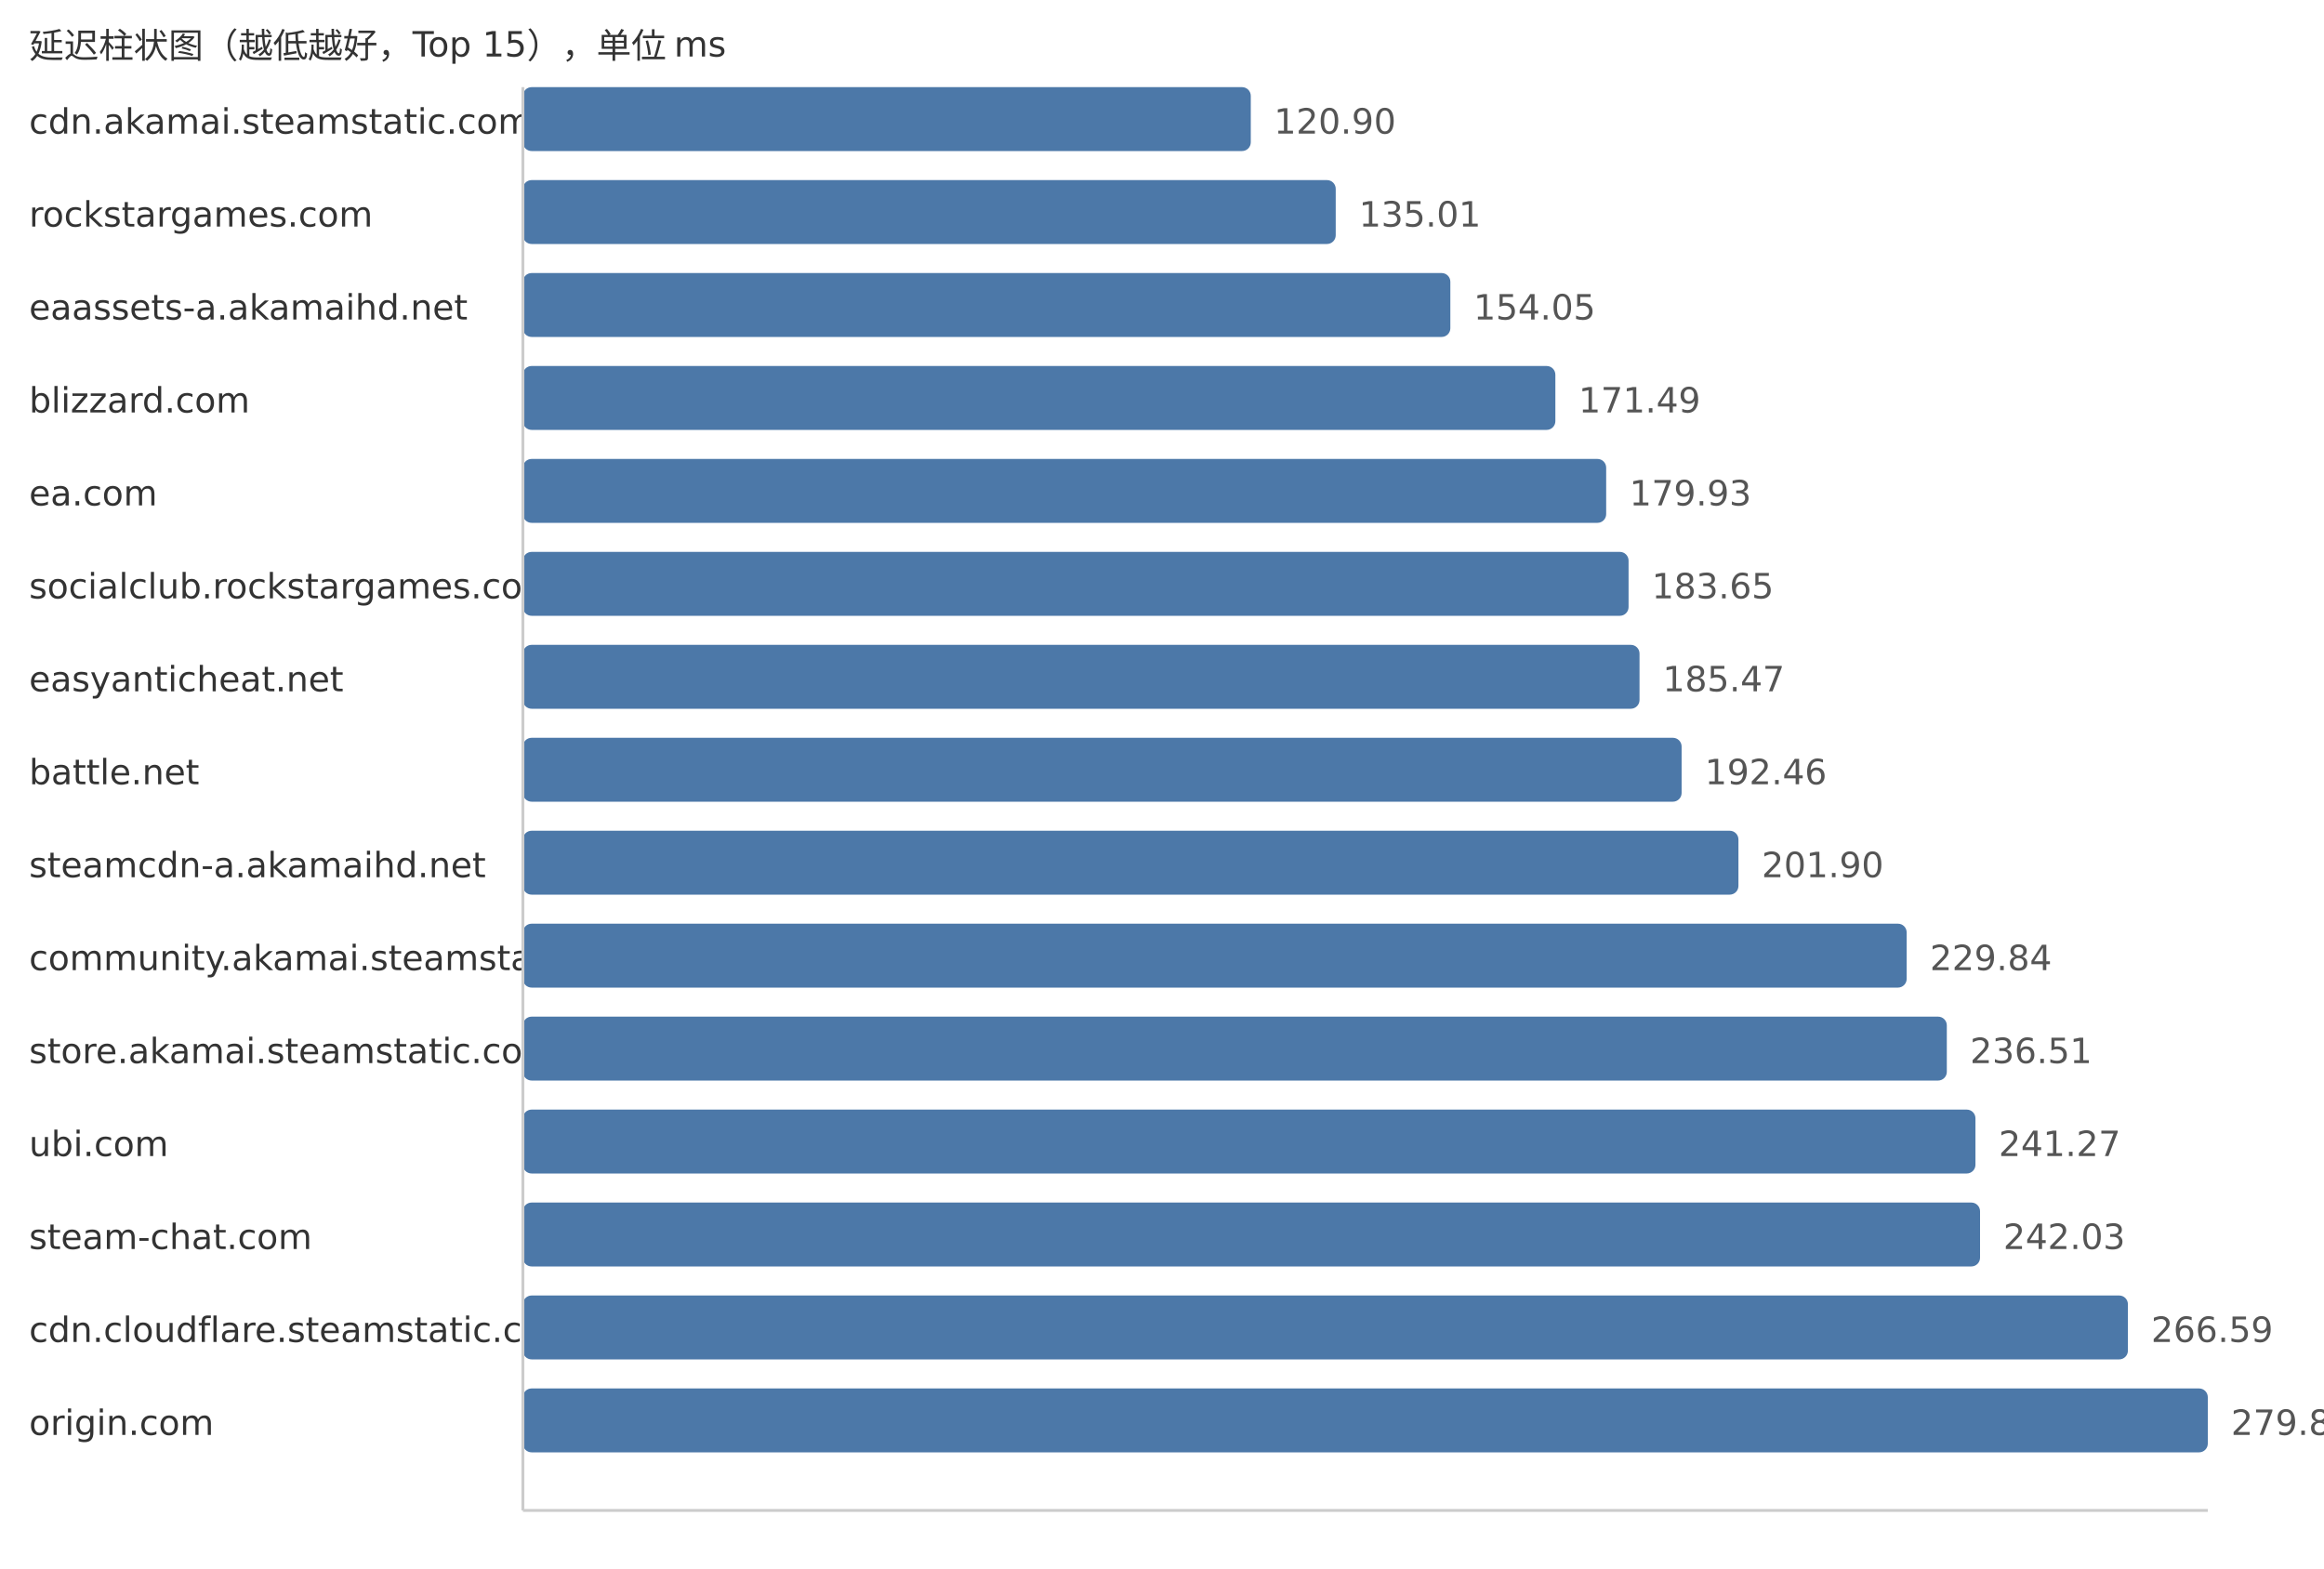
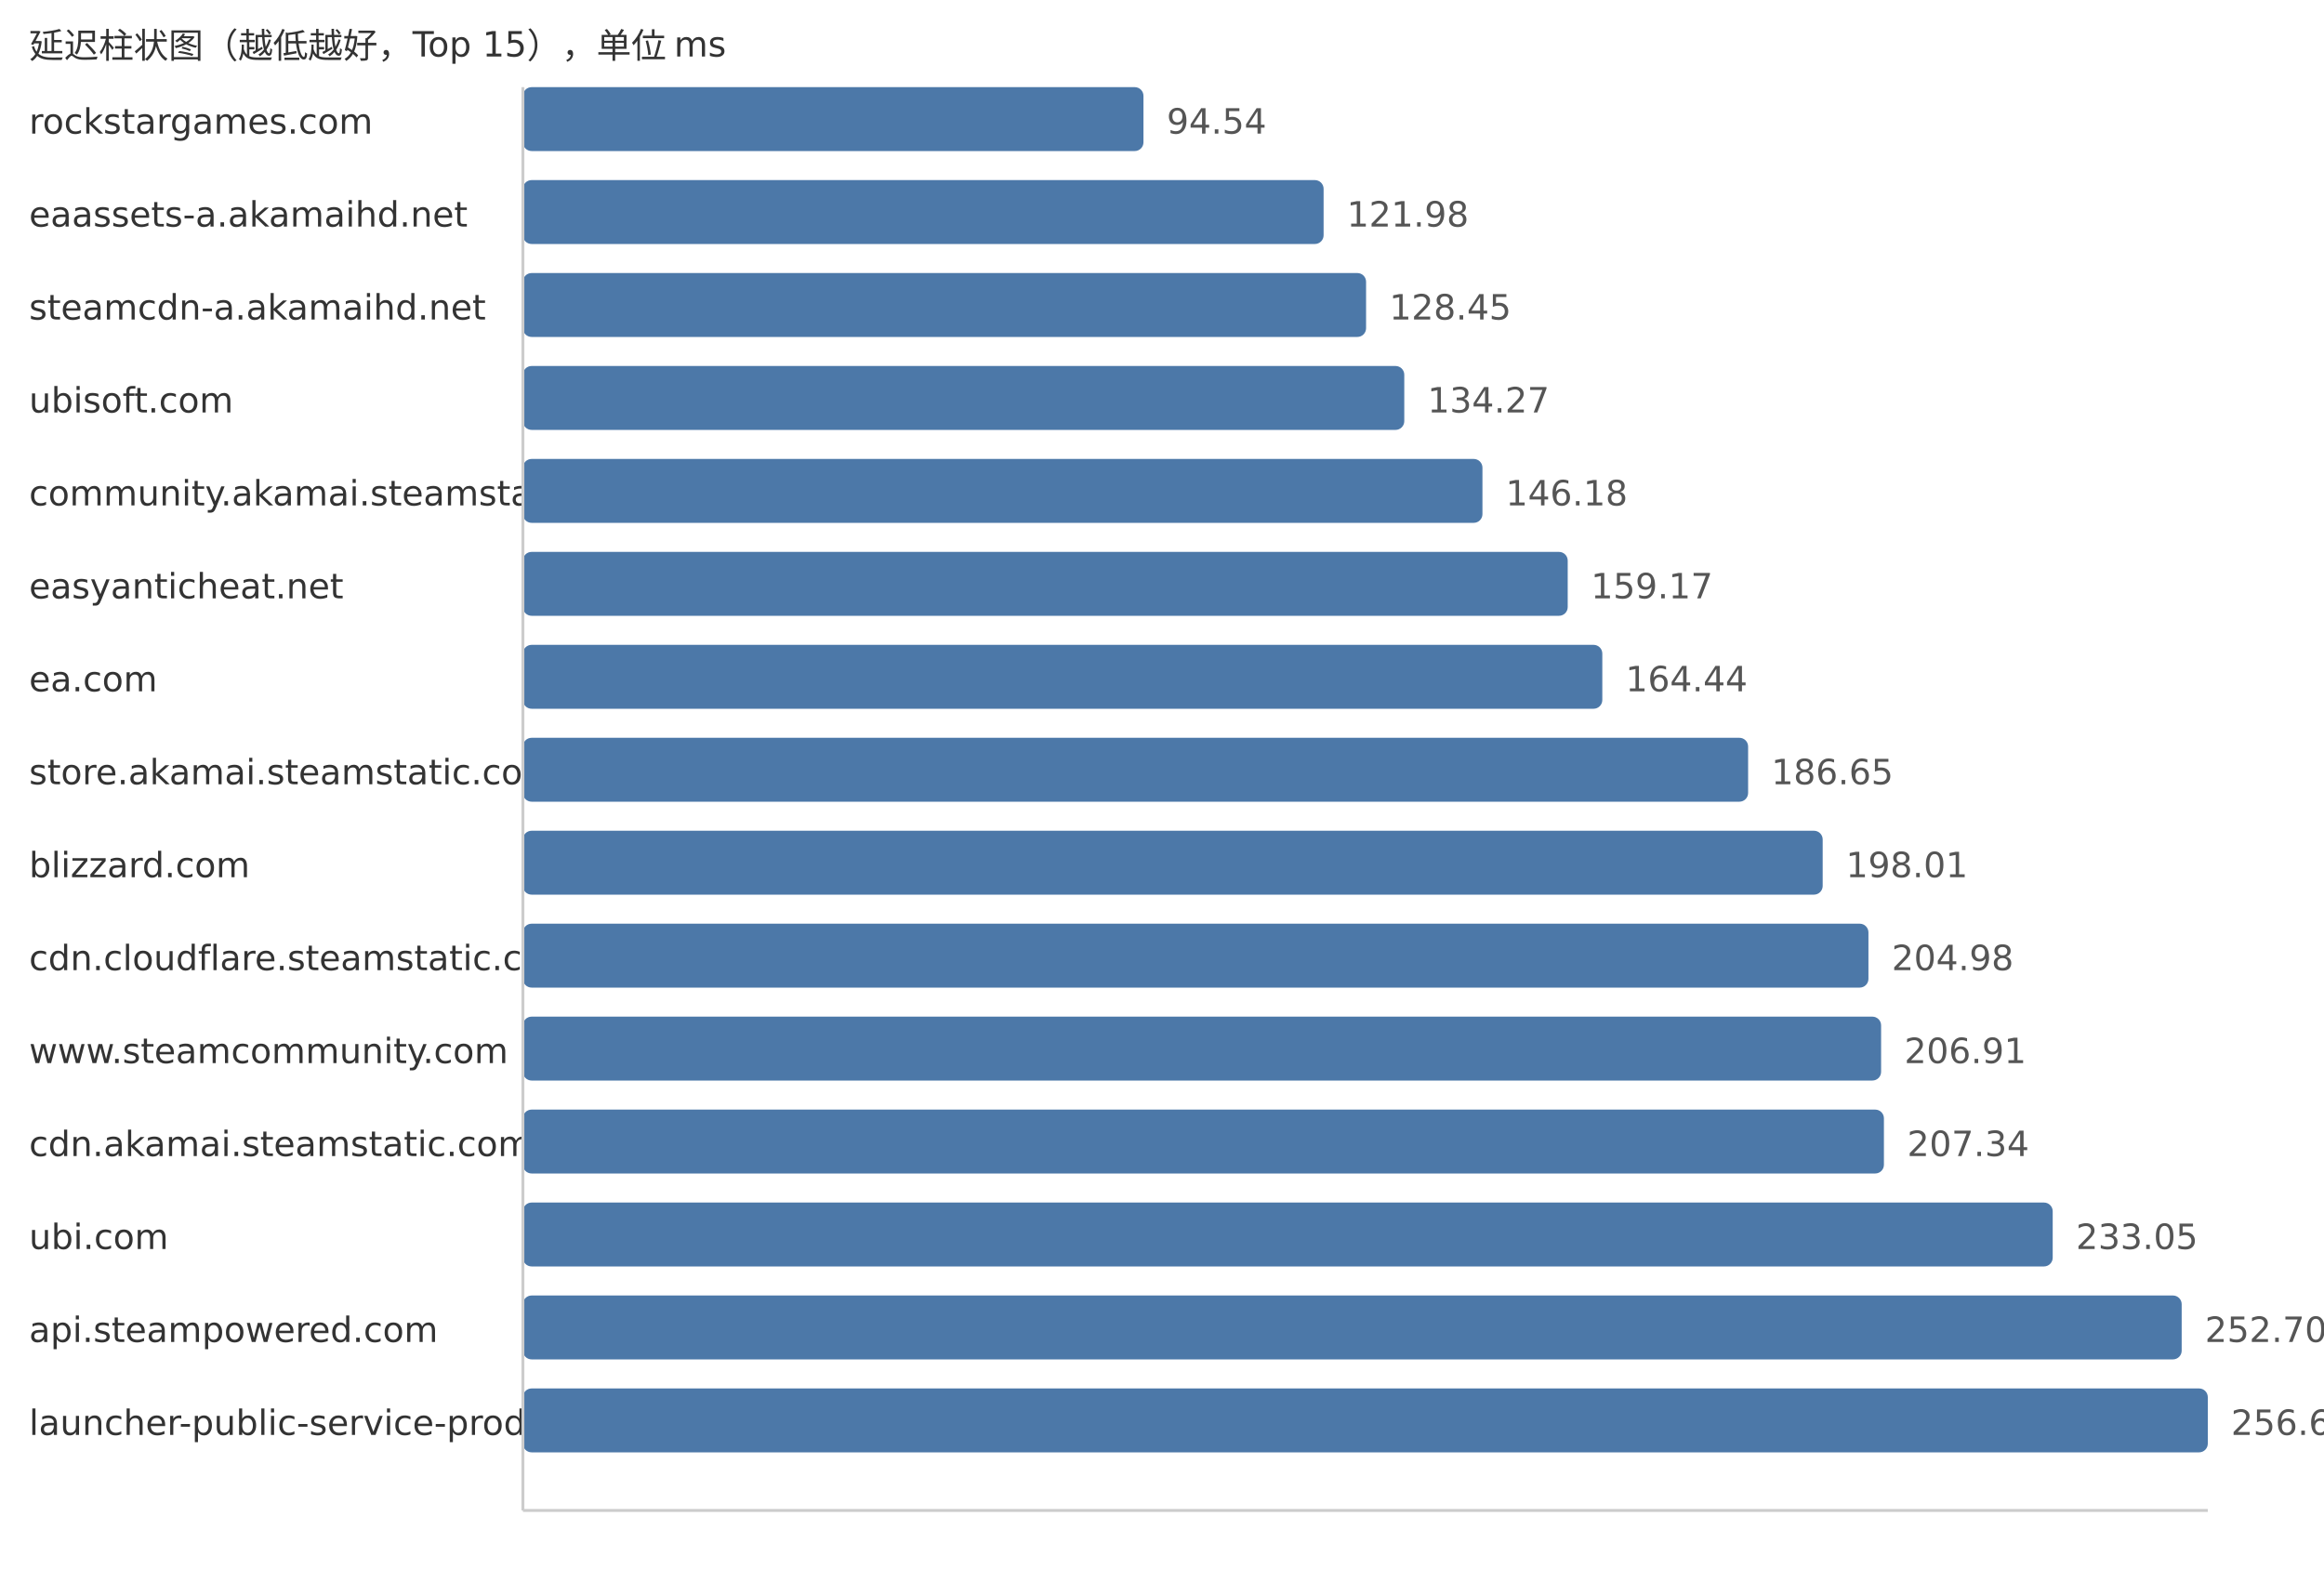
<svg xmlns="http://www.w3.org/2000/svg" width="800" height="540">
  <style> .label{font-family:DejaVu Sans,Verdana,Geneva,sans-serif;font-size:12px;fill:#333} .value{font-family:DejaVu Sans,Verdana,Geneva,sans-serif;font-size:12px;fill:#555} </style>
  <text x="10" y="20" class="label">延迟柱状图（越低越好，Top 15），单位 ms</text>
-   <text x="10" y="46" class="label">cdn.akamai.steamstatic.com</text>
-   <rect x="180" y="30" width="250.56" height="22" fill="#4c78a8" rx="3" />
-   <text x="438.56" y="46" class="value">120.90</text>
-   <text x="10" y="78" class="label">rockstargames.com</text>
-   <rect x="180" y="62" width="279.8" height="22" fill="#4c78a8" rx="3" />
-   <text x="467.8" y="78" class="value">135.01</text>
-   <text x="10" y="110" class="label">eaassets-a.akamaihd.net</text>
-   <rect x="180" y="94" width="319.26" height="22" fill="#4c78a8" rx="3" />
-   <text x="507.26" y="110" class="value">154.05</text>
-   <text x="10" y="142" class="label">blizzard.com</text>
-   <rect x="180" y="126" width="355.41" height="22" fill="#4c78a8" rx="3" />
-   <text x="543.41" y="142" class="value">171.49</text>
-   <text x="10" y="174" class="label">ea.com</text>
-   <rect x="180" y="158" width="372.9" height="22" fill="#4c78a8" rx="3" />
-   <text x="560.9" y="174" class="value">179.93</text>
-   <text x="10" y="206" class="label">socialclub.rockstargames.com</text>
-   <rect x="180" y="190" width="380.61" height="22" fill="#4c78a8" rx="3" />
-   <text x="568.61" y="206" class="value">183.65</text>
-   <text x="10" y="238" class="label">easyanticheat.net</text>
-   <rect x="180" y="222" width="384.38" height="22" fill="#4c78a8" rx="3" />
-   <text x="572.38" y="238" class="value">185.47</text>
-   <text x="10" y="270" class="label">battle.net</text>
-   <rect x="180" y="254" width="398.87" height="22" fill="#4c78a8" rx="3" />
-   <text x="586.87" y="270" class="value">192.46</text>
-   <text x="10" y="302" class="label">steamcdn-a.akamaihd.net</text>
-   <rect x="180" y="286" width="418.43" height="22" fill="#4c78a8" rx="3" />
-   <text x="606.43" y="302" class="value">201.90</text>
-   <text x="10" y="334" class="label">community.akamai.steamstatic.com</text>
-   <rect x="180" y="318" width="476.34" height="22" fill="#4c78a8" rx="3" />
-   <text x="664.34" y="334" class="value">229.84</text>
-   <text x="10" y="366" class="label">store.akamai.steamstatic.com</text>
-   <rect x="180" y="350" width="490.16" height="22" fill="#4c78a8" rx="3" />
-   <text x="678.16" y="366" class="value">236.51</text>
-   <text x="10" y="398" class="label">ubi.com</text>
-   <rect x="180" y="382" width="500.02" height="22" fill="#4c78a8" rx="3" />
-   <text x="688.02" y="398" class="value">241.27</text>
-   <text x="10" y="430" class="label">steam-chat.com</text>
-   <rect x="180" y="414" width="501.6" height="22" fill="#4c78a8" rx="3" />
-   <text x="689.6" y="430" class="value">242.03</text>
-   <text x="10" y="462" class="label">cdn.cloudflare.steamstatic.com</text>
-   <rect x="180" y="446" width="552.5" height="22" fill="#4c78a8" rx="3" />
-   <text x="740.5" y="462" class="value">266.59</text>
-   <text x="10" y="494" class="label">origin.com</text>
+   <text x="10" y="46" class="label">rockstargames.com</text>
+   <rect x="180" y="30" width="213.62" height="22" fill="#4c78a8" rx="3" />
+   <text x="401.62" y="46" class="value">94.54</text>
+   <text x="10" y="78" class="label">eaassets-a.akamaihd.net</text>
+   <rect x="180" y="62" width="275.63" height="22" fill="#4c78a8" rx="3" />
+   <text x="463.63" y="78" class="value">121.98</text>
+   <text x="10" y="110" class="label">steamcdn-a.akamaihd.net</text>
+   <rect x="180" y="94" width="290.25" height="22" fill="#4c78a8" rx="3" />
+   <text x="478.25" y="110" class="value">128.45</text>
+   <text x="10" y="142" class="label">ubisoft.com</text>
+   <rect x="180" y="126" width="303.4" height="22" fill="#4c78a8" rx="3" />
+   <text x="491.4" y="142" class="value">134.27</text>
+   <text x="10" y="174" class="label">community.akamai.steamstatic.com</text>
+   <rect x="180" y="158" width="330.31" height="22" fill="#4c78a8" rx="3" />
+   <text x="518.31" y="174" class="value">146.18</text>
+   <text x="10" y="206" class="label">easyanticheat.net</text>
+   <rect x="180" y="190" width="359.66" height="22" fill="#4c78a8" rx="3" />
+   <text x="547.66" y="206" class="value">159.17</text>
+   <text x="10" y="238" class="label">ea.com</text>
+   <rect x="180" y="222" width="371.57" height="22" fill="#4c78a8" rx="3" />
+   <text x="559.57" y="238" class="value">164.44</text>
+   <text x="10" y="270" class="label">store.akamai.steamstatic.com</text>
+   <rect x="180" y="254" width="421.76" height="22" fill="#4c78a8" rx="3" />
+   <text x="609.76" y="270" class="value">186.65</text>
+   <text x="10" y="302" class="label">blizzard.com</text>
+   <rect x="180" y="286" width="447.43" height="22" fill="#4c78a8" rx="3" />
+   <text x="635.43" y="302" class="value">198.01</text>
+   <text x="10" y="334" class="label">cdn.cloudflare.steamstatic.com</text>
+   <rect x="180" y="318" width="463.18" height="22" fill="#4c78a8" rx="3" />
+   <text x="651.18" y="334" class="value">204.98</text>
+   <text x="10" y="366" class="label">www.steamcommunity.com</text>
+   <rect x="180" y="350" width="467.54" height="22" fill="#4c78a8" rx="3" />
+   <text x="655.54" y="366" class="value">206.91</text>
+   <text x="10" y="398" class="label">cdn.akamai.steamstatic.com</text>
+   <rect x="180" y="382" width="468.51" height="22" fill="#4c78a8" rx="3" />
+   <text x="656.51" y="398" class="value">207.34</text>
+   <text x="10" y="430" class="label">ubi.com</text>
+   <rect x="180" y="414" width="526.61" height="22" fill="#4c78a8" rx="3" />
+   <text x="714.61" y="430" class="value">233.05</text>
+   <text x="10" y="462" class="label">api.steampowered.com</text>
+   <rect x="180" y="446" width="571.01" height="22" fill="#4c78a8" rx="3" />
+   <text x="759.01" y="462" class="value">252.70</text>
+   <text x="10" y="494" class="label">launcher-public-service-prod06.ol.epicgames.com</text>
  <rect x="180" y="478" width="580.0" height="22" fill="#4c78a8" rx="3" />
-   <text x="768.0" y="494" class="value">279.86</text>
+   <text x="768.0" y="494" class="value">256.68</text>
  <line x1="180" y1="30" x2="180" y2="520" stroke="#ccc" />
  <line x1="180" y1="520" x2="760" y2="520" stroke="#ccc" />
</svg>
